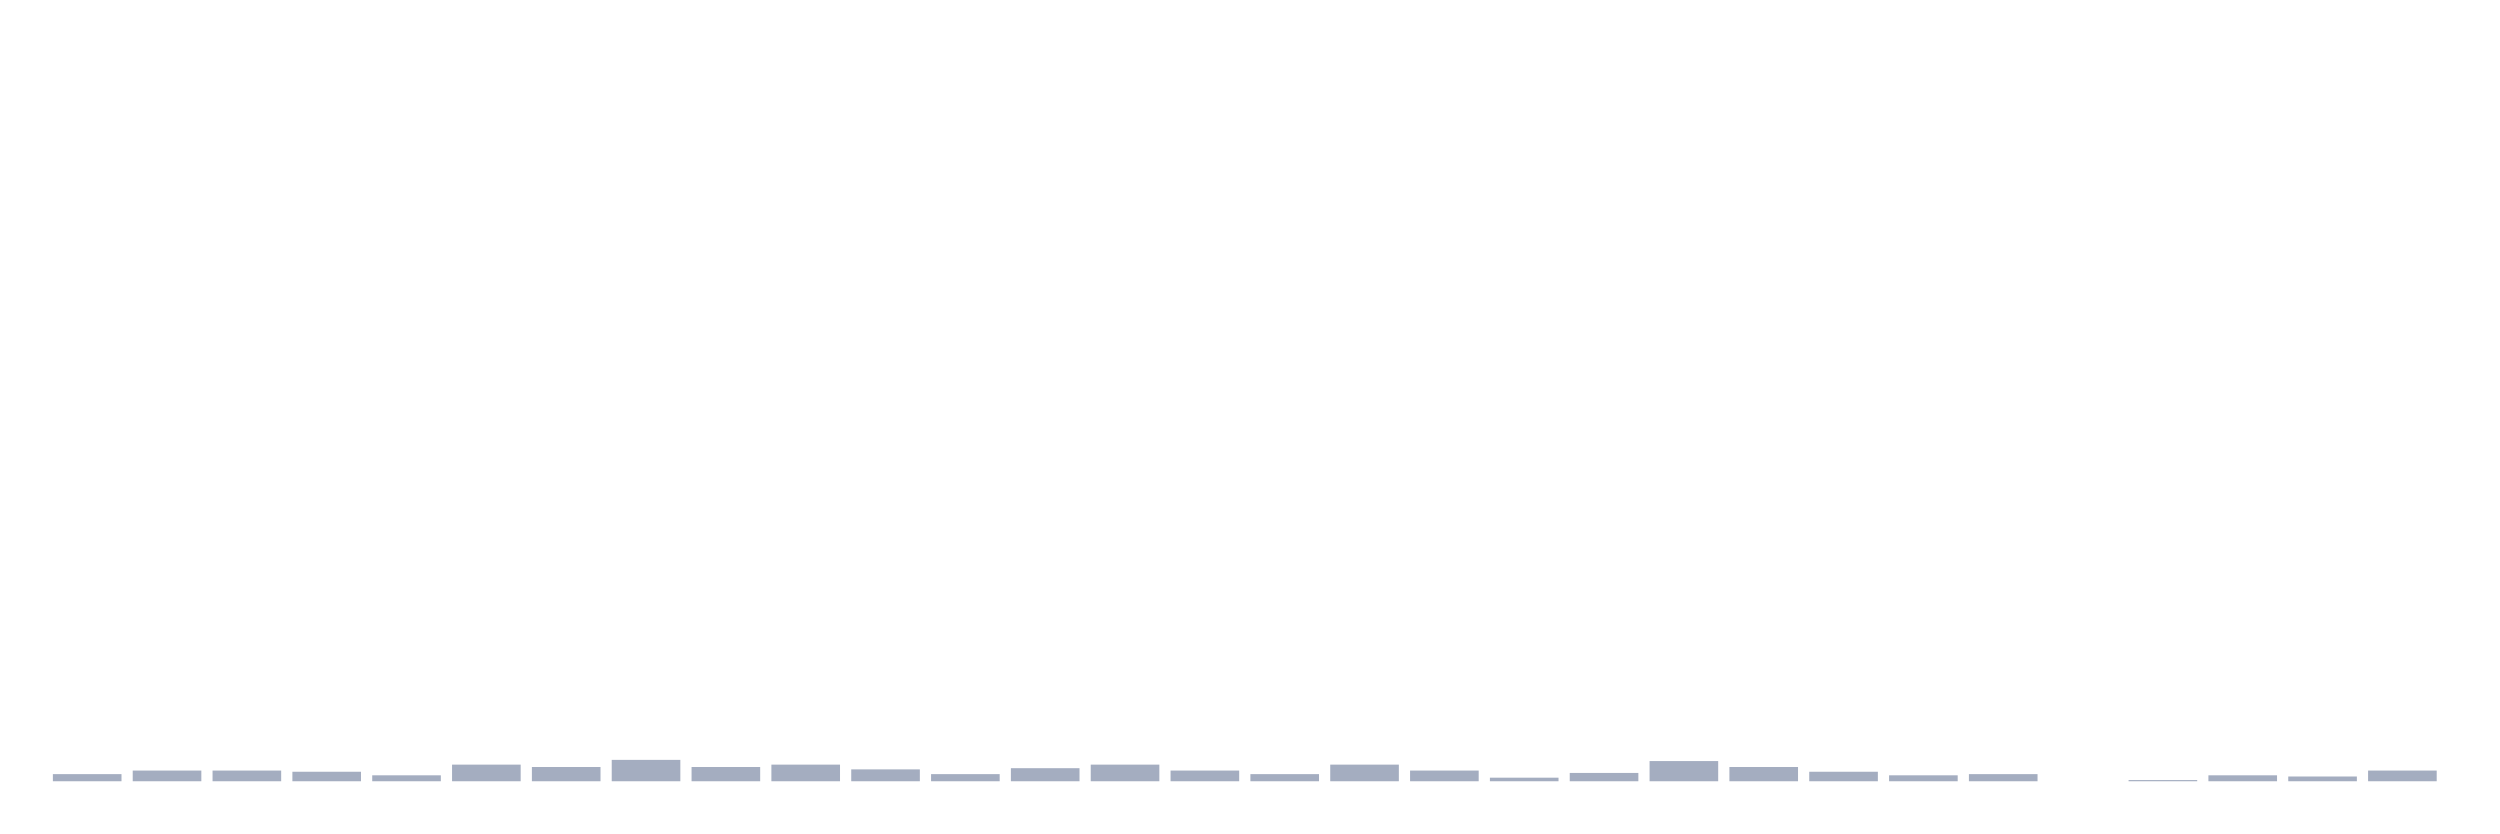
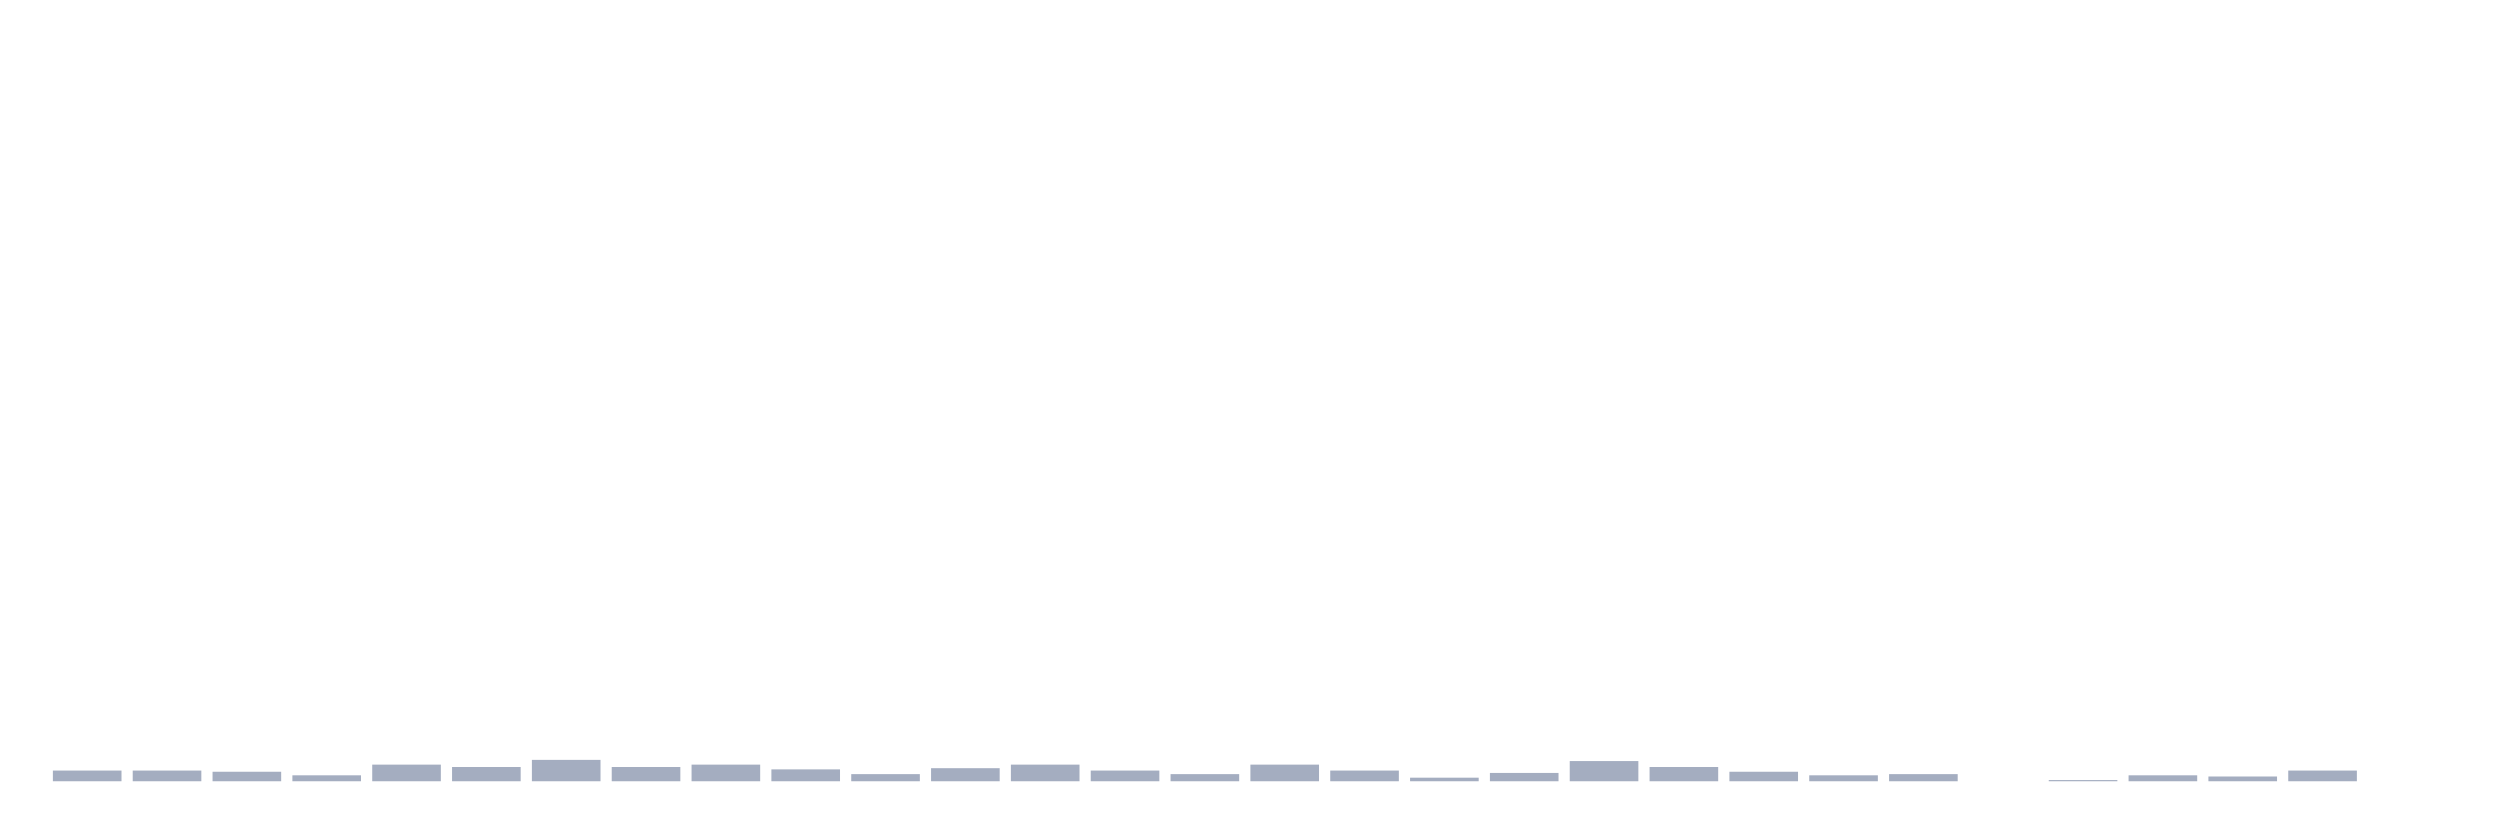
<svg xmlns="http://www.w3.org/2000/svg" viewBox="0 0 480 160">
  <g transform="translate(10,10)">
-     <rect class="bar" x="0.153" width="13.175" y="138.632" height="1.368" fill="rgb(164,173,192)" />
+     <rect class="bar" x="0.153" width="13.175" y="137.948" height="2.052" fill="rgb(164,173,192)" />
    <rect class="bar" x="15.482" width="13.175" y="137.948" height="2.052" fill="rgb(164,173,192)" />
-     <rect class="bar" x="30.81" width="13.175" y="137.948" height="2.052" fill="rgb(164,173,192)" />
-     <rect class="bar" x="46.138" width="13.175" y="138.176" height="1.824" fill="rgb(164,173,192)" />
-     <rect class="bar" x="61.466" width="13.175" y="138.86" height="1.14" fill="rgb(164,173,192)" />
-     <rect class="bar" x="76.794" width="13.175" y="136.808" height="3.192" fill="rgb(164,173,192)" />
-     <rect class="bar" x="92.123" width="13.175" y="137.264" height="2.736" fill="rgb(164,173,192)" />
-     <rect class="bar" x="107.451" width="13.175" y="135.896" height="4.104" fill="rgb(164,173,192)" />
-     <rect class="bar" x="122.779" width="13.175" y="137.264" height="2.736" fill="rgb(164,173,192)" />
-     <rect class="bar" x="138.107" width="13.175" y="136.808" height="3.192" fill="rgb(164,173,192)" />
-     <rect class="bar" x="153.436" width="13.175" y="137.72" height="2.28" fill="rgb(164,173,192)" />
-     <rect class="bar" x="168.764" width="13.175" y="138.632" height="1.368" fill="rgb(164,173,192)" />
-     <rect class="bar" x="184.092" width="13.175" y="137.492" height="2.508" fill="rgb(164,173,192)" />
-     <rect class="bar" x="199.42" width="13.175" y="136.808" height="3.192" fill="rgb(164,173,192)" />
-     <rect class="bar" x="214.748" width="13.175" y="137.948" height="2.052" fill="rgb(164,173,192)" />
-     <rect class="bar" x="230.077" width="13.175" y="138.632" height="1.368" fill="rgb(164,173,192)" />
-     <rect class="bar" x="245.405" width="13.175" y="136.808" height="3.192" fill="rgb(164,173,192)" />
-     <rect class="bar" x="260.733" width="13.175" y="137.948" height="2.052" fill="rgb(164,173,192)" />
-     <rect class="bar" x="276.061" width="13.175" y="139.316" height="0.684" fill="rgb(164,173,192)" />
-     <rect class="bar" x="291.39" width="13.175" y="138.404" height="1.596" fill="rgb(164,173,192)" />
-     <rect class="bar" x="306.718" width="13.175" y="136.124" height="3.876" fill="rgb(164,173,192)" />
-     <rect class="bar" x="322.046" width="13.175" y="137.264" height="2.736" fill="rgb(164,173,192)" />
-     <rect class="bar" x="337.374" width="13.175" y="138.176" height="1.824" fill="rgb(164,173,192)" />
-     <rect class="bar" x="352.702" width="13.175" y="138.86" height="1.14" fill="rgb(164,173,192)" />
-     <rect class="bar" x="368.031" width="13.175" y="138.632" height="1.368" fill="rgb(164,173,192)" />
-     <rect class="bar" x="383.359" width="13.175" y="140" height="0" fill="rgb(164,173,192)" />
-     <rect class="bar" x="398.687" width="13.175" y="139.772" height="0.228" fill="rgb(164,173,192)" />
-     <rect class="bar" x="414.015" width="13.175" y="138.86" height="1.14" fill="rgb(164,173,192)" />
-     <rect class="bar" x="429.344" width="13.175" y="139.088" height="0.912" fill="rgb(164,173,192)" />
-     <rect class="bar" x="444.672" width="13.175" y="137.948" height="2.052" fill="rgb(164,173,192)" />
+     <rect class="bar" x="30.81" width="13.175" y="138.176" height="1.824" fill="rgb(164,173,192)" />
+     <rect class="bar" x="46.138" width="13.175" y="138.86" height="1.14" fill="rgb(164,173,192)" />
+     <rect class="bar" x="61.466" width="13.175" y="136.808" height="3.192" fill="rgb(164,173,192)" />
+     <rect class="bar" x="76.794" width="13.175" y="137.264" height="2.736" fill="rgb(164,173,192)" />
+     <rect class="bar" x="92.123" width="13.175" y="135.896" height="4.104" fill="rgb(164,173,192)" />
+     <rect class="bar" x="107.451" width="13.175" y="137.264" height="2.736" fill="rgb(164,173,192)" />
+     <rect class="bar" x="122.779" width="13.175" y="136.808" height="3.192" fill="rgb(164,173,192)" />
+     <rect class="bar" x="138.107" width="13.175" y="137.72" height="2.28" fill="rgb(164,173,192)" />
+     <rect class="bar" x="153.436" width="13.175" y="138.632" height="1.368" fill="rgb(164,173,192)" />
+     <rect class="bar" x="168.764" width="13.175" y="137.492" height="2.508" fill="rgb(164,173,192)" />
+     <rect class="bar" x="184.092" width="13.175" y="136.808" height="3.192" fill="rgb(164,173,192)" />
+     <rect class="bar" x="199.42" width="13.175" y="137.948" height="2.052" fill="rgb(164,173,192)" />
+     <rect class="bar" x="214.748" width="13.175" y="138.632" height="1.368" fill="rgb(164,173,192)" />
+     <rect class="bar" x="230.077" width="13.175" y="136.808" height="3.192" fill="rgb(164,173,192)" />
+     <rect class="bar" x="245.405" width="13.175" y="137.948" height="2.052" fill="rgb(164,173,192)" />
+     <rect class="bar" x="260.733" width="13.175" y="139.316" height="0.684" fill="rgb(164,173,192)" />
+     <rect class="bar" x="276.061" width="13.175" y="138.404" height="1.596" fill="rgb(164,173,192)" />
+     <rect class="bar" x="291.39" width="13.175" y="136.124" height="3.876" fill="rgb(164,173,192)" />
+     <rect class="bar" x="306.718" width="13.175" y="137.264" height="2.736" fill="rgb(164,173,192)" />
+     <rect class="bar" x="322.046" width="13.175" y="138.176" height="1.824" fill="rgb(164,173,192)" />
+     <rect class="bar" x="337.374" width="13.175" y="138.86" height="1.14" fill="rgb(164,173,192)" />
+     <rect class="bar" x="352.702" width="13.175" y="138.632" height="1.368" fill="rgb(164,173,192)" />
+     <rect class="bar" x="368.031" width="13.175" y="140" height="0" fill="rgb(164,173,192)" />
+     <rect class="bar" x="383.359" width="13.175" y="139.772" height="0.228" fill="rgb(164,173,192)" />
+     <rect class="bar" x="398.687" width="13.175" y="138.86" height="1.14" fill="rgb(164,173,192)" />
+     <rect class="bar" x="414.015" width="13.175" y="139.088" height="0.912" fill="rgb(164,173,192)" />
+     <rect class="bar" x="429.344" width="13.175" y="137.948" height="2.052" fill="rgb(164,173,192)" />
+     <rect class="bar" x="444.672" width="13.175" y="140" height="0" fill="rgb(164,173,192)" />
  </g>
</svg>
